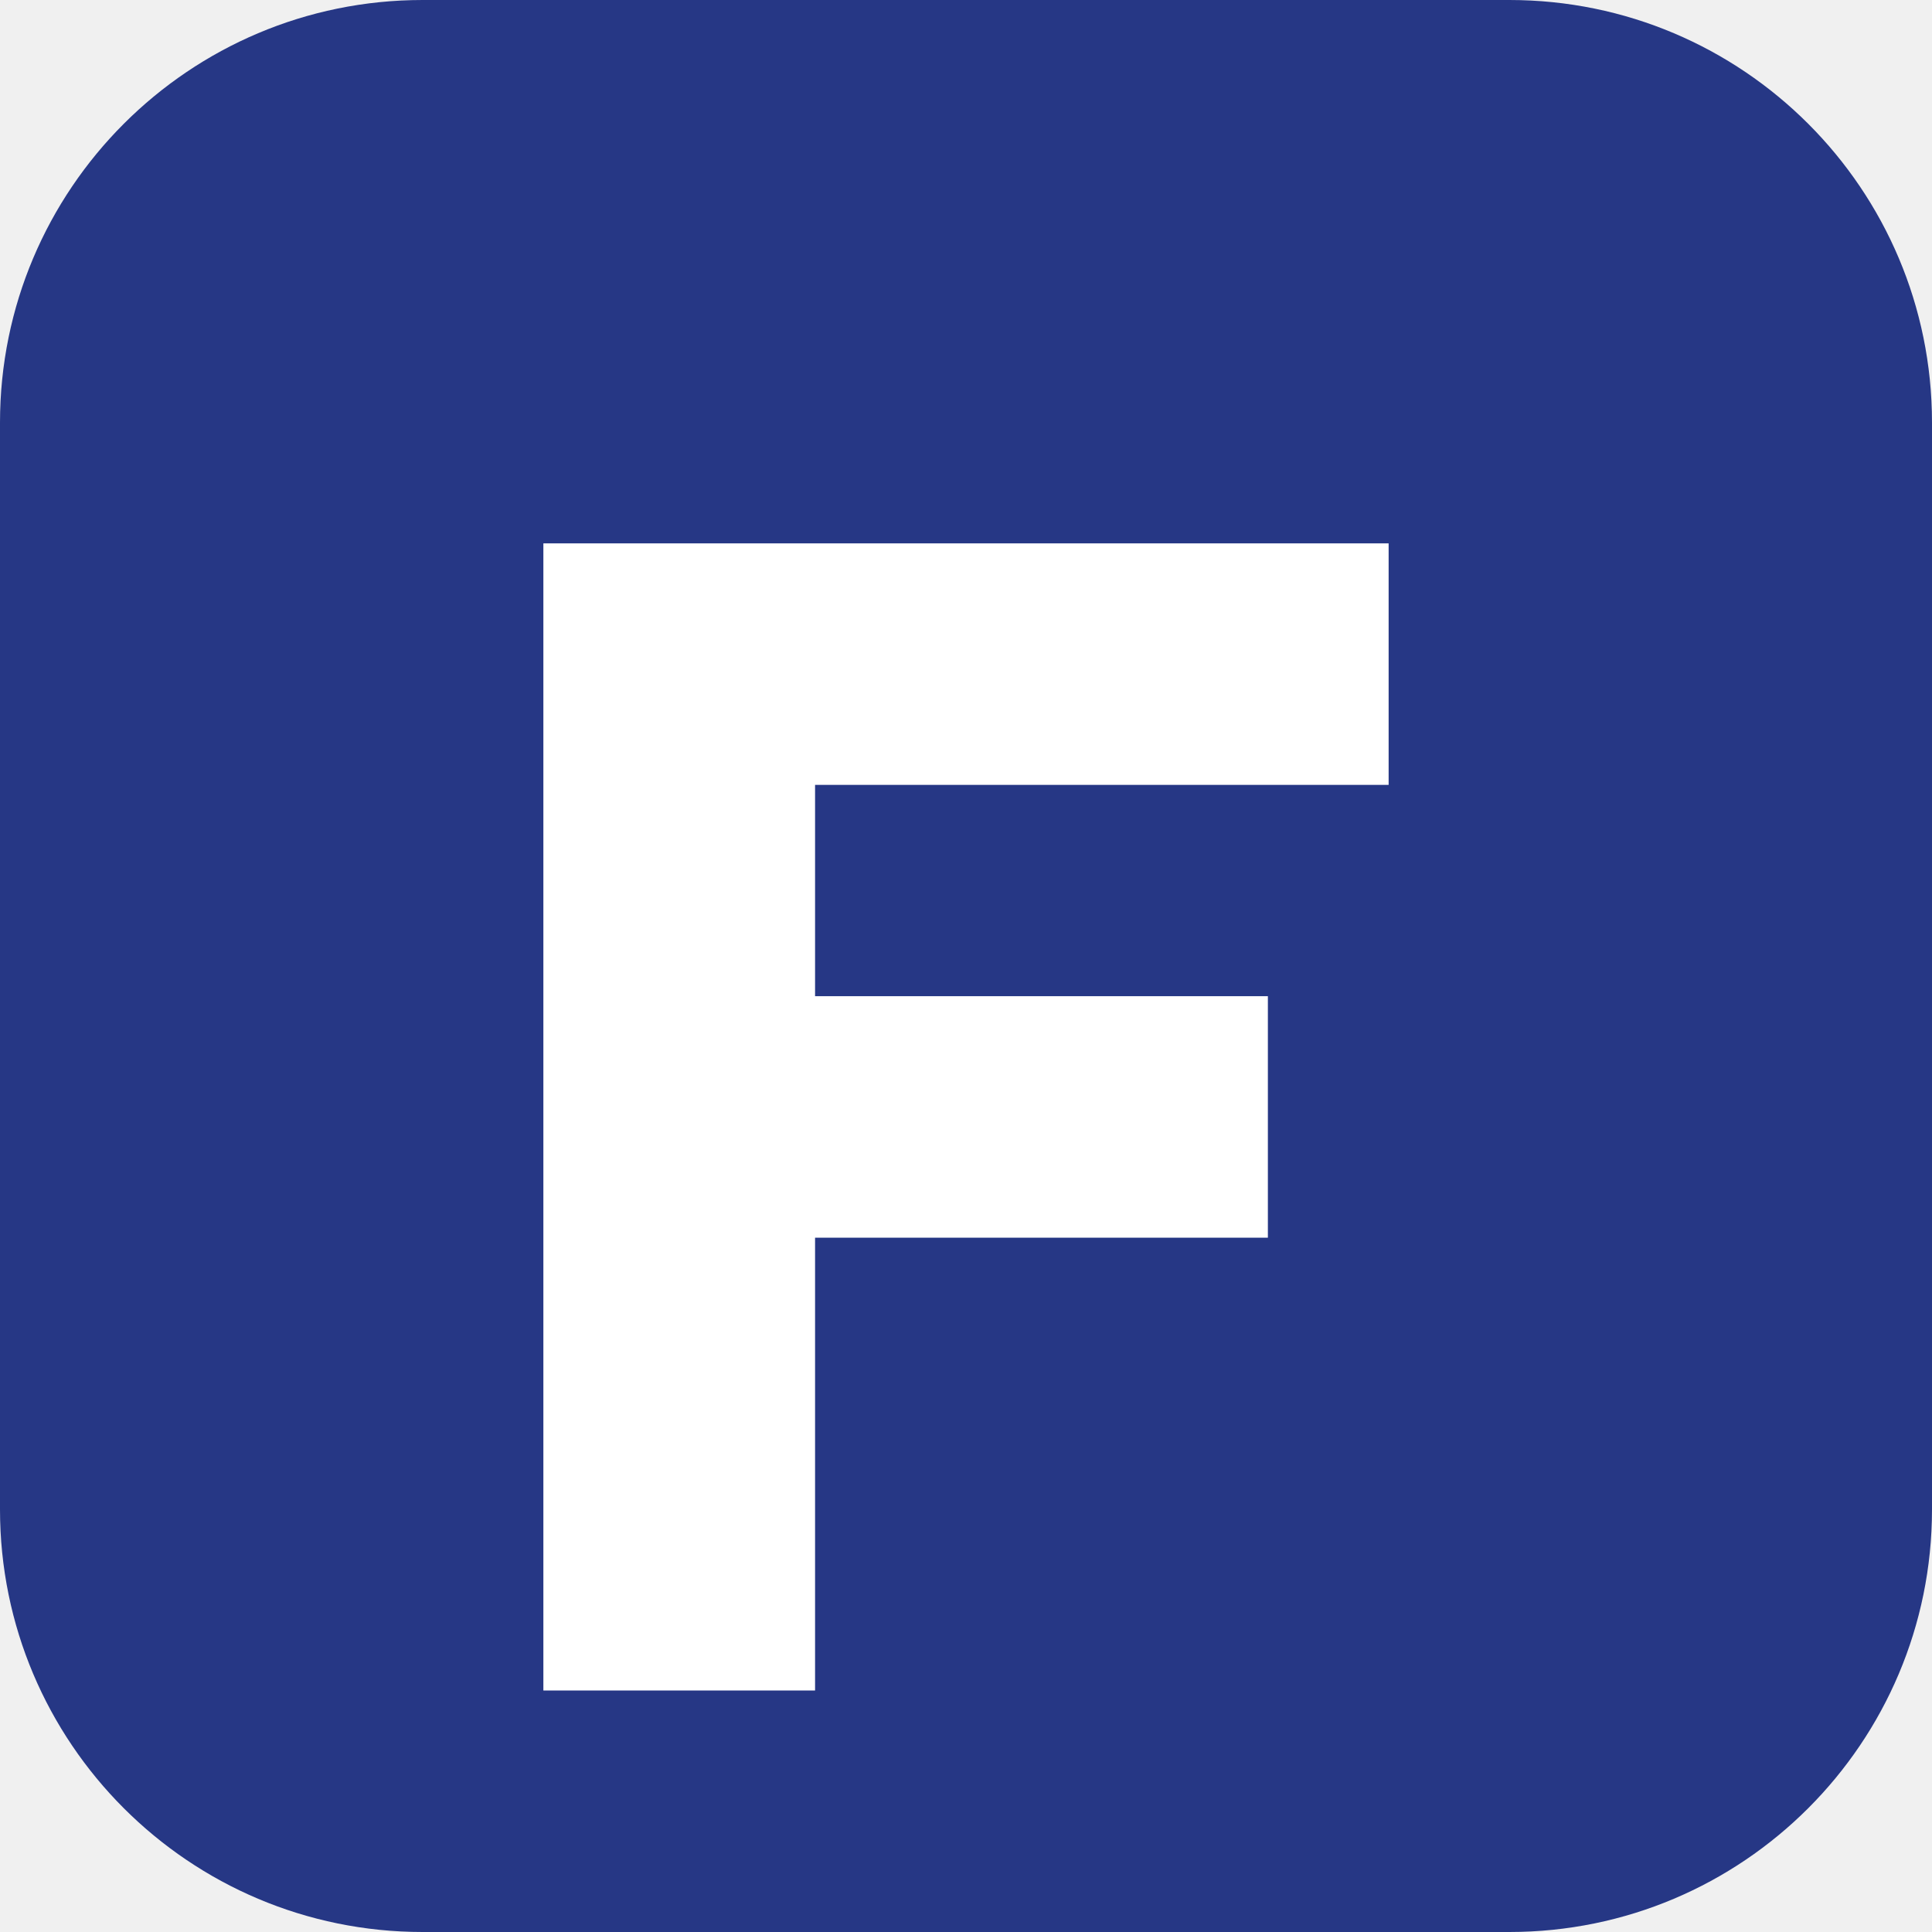
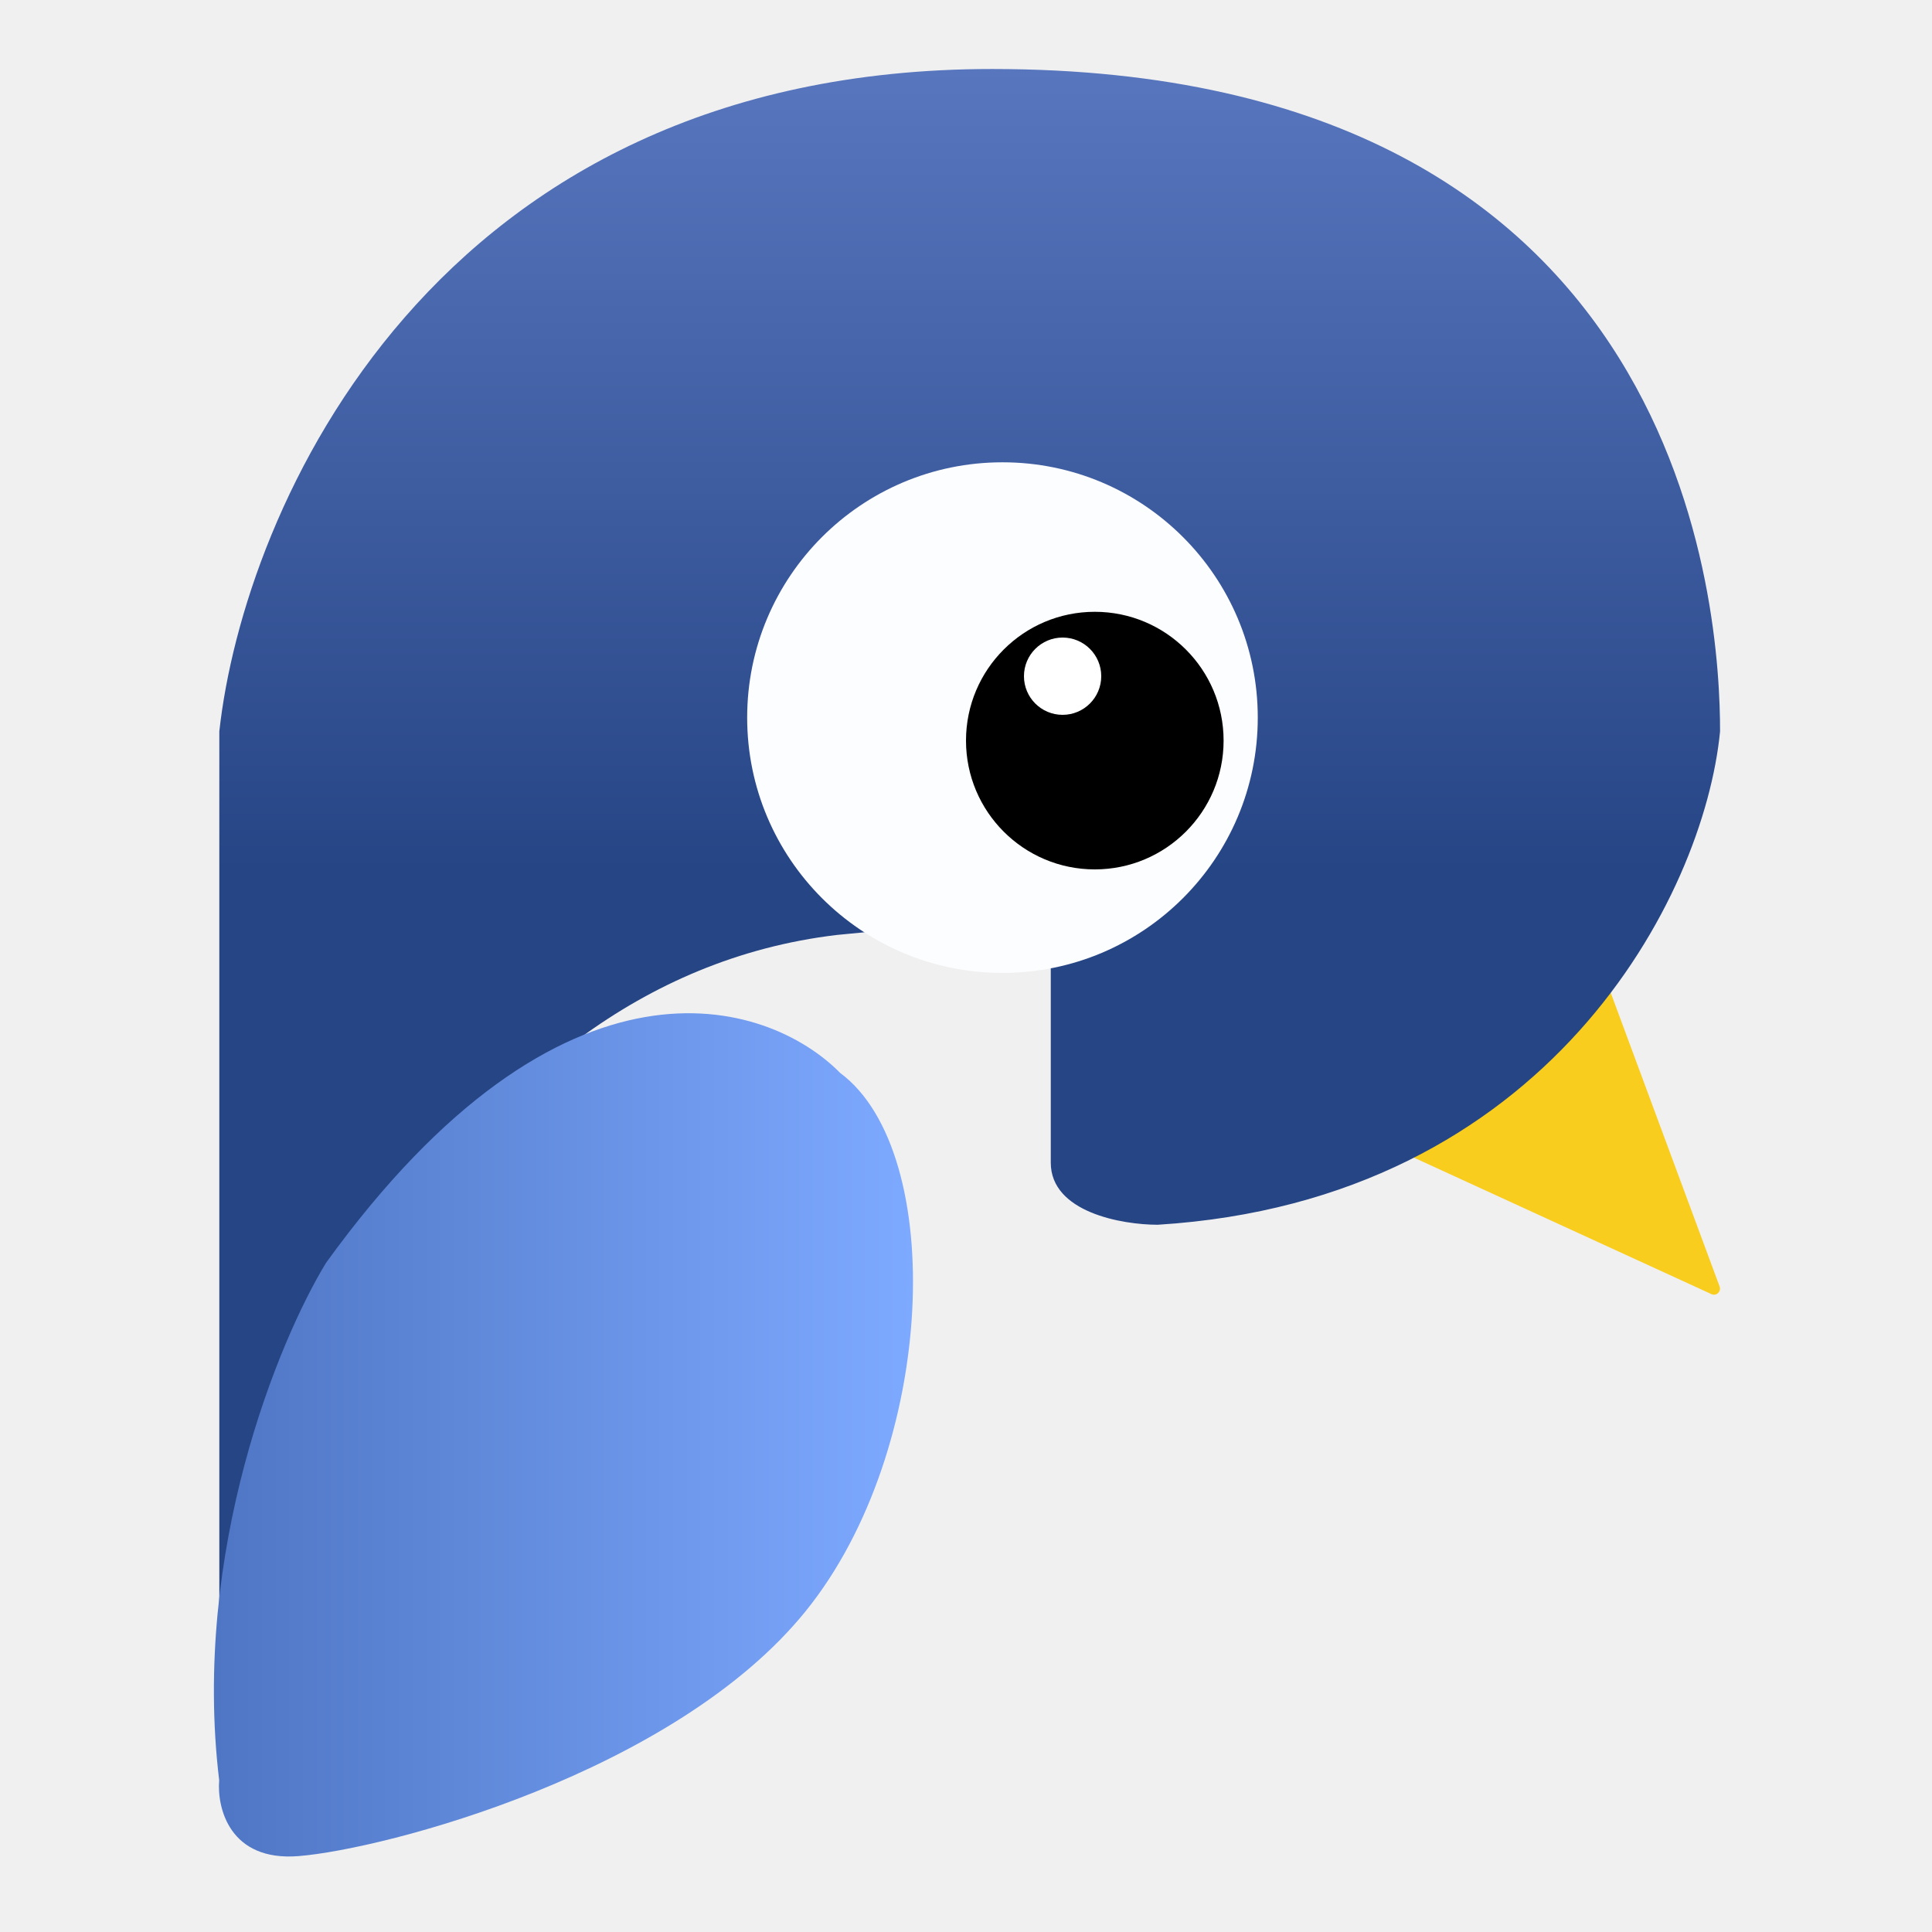
- <svg xmlns="http://www.w3.org/2000/svg" viewBox="0 0 64 64">
-   <rect width="64" height="64" rx="14" fill="#263785" />
-   <path d="M18 18h28v8H27v7h15v8H27v15h-9V18Z" fill="#fff" />
+ <svg xmlns="http://www.w3.org/2000/svg" width="300" height="300" viewBox="0 0 300 300" fill="none">
+   <path d="M267.015 199.75C267.308 200.543 266.518 201.303 265.761 200.956L219 179.505C231.912 172.415 242.022 163.042 249.685 153L267.015 199.75Z" fill="#F9CD1D" />
+   <path d="M34.056 113.571V259.821C40.484 224.643 68.663 152.464 129.949 145.179L146.556 143.571H163.163V180.536C163.163 188.25 174.234 190.179 179.77 190.179C240.306 186.429 264.591 139.286 267.091 113.571C267.091 95.893 262.806 10.714 154.056 10.714C67.056 10.714 37.806 79.286 34.056 113.571Z" fill="url(#paint0_linear_123_156)" />
+   <path d="M34.033 276.429C33.676 280.714 35.641 289.072 46.355 288.214C59.748 287.143 104.748 275.357 125.105 250.179C145.462 225 147.069 178.929 130.462 166.607C119.212 155.179 87.498 145.072 50.641 196.072C43.319 208.036 29.748 240.857 34.033 276.429Z" fill="url(#paint1_linear_123_156)" />
+   <circle cx="155.663" cy="111.429" r="39.643" fill="#FCFDFF" />
+   <circle cx="170" cy="115" r="20" fill="black" />
+   <circle cx="165" cy="105" r="6" fill="white" />
+   <defs>
+     <linearGradient id="paint0_linear_123_156" x1="150.574" y1="10.714" x2="150.574" y2="259.821" gradientUnits="userSpaceOnUse">
+       <stop stop-color="#5876BE" />
+       <stop offset="0.5" stop-color="#264585" />
+     </linearGradient>
+     <linearGradient id="paint1_linear_123_156" x1="141.768" y1="222.805" x2="33.214" y2="222.805" gradientUnits="userSpaceOnUse">
+       <stop stop-color="#7DA9FF" />
+       <stop offset="1" stop-color="#4F76C4" />
+     </linearGradient>
+   </defs>
</svg>
